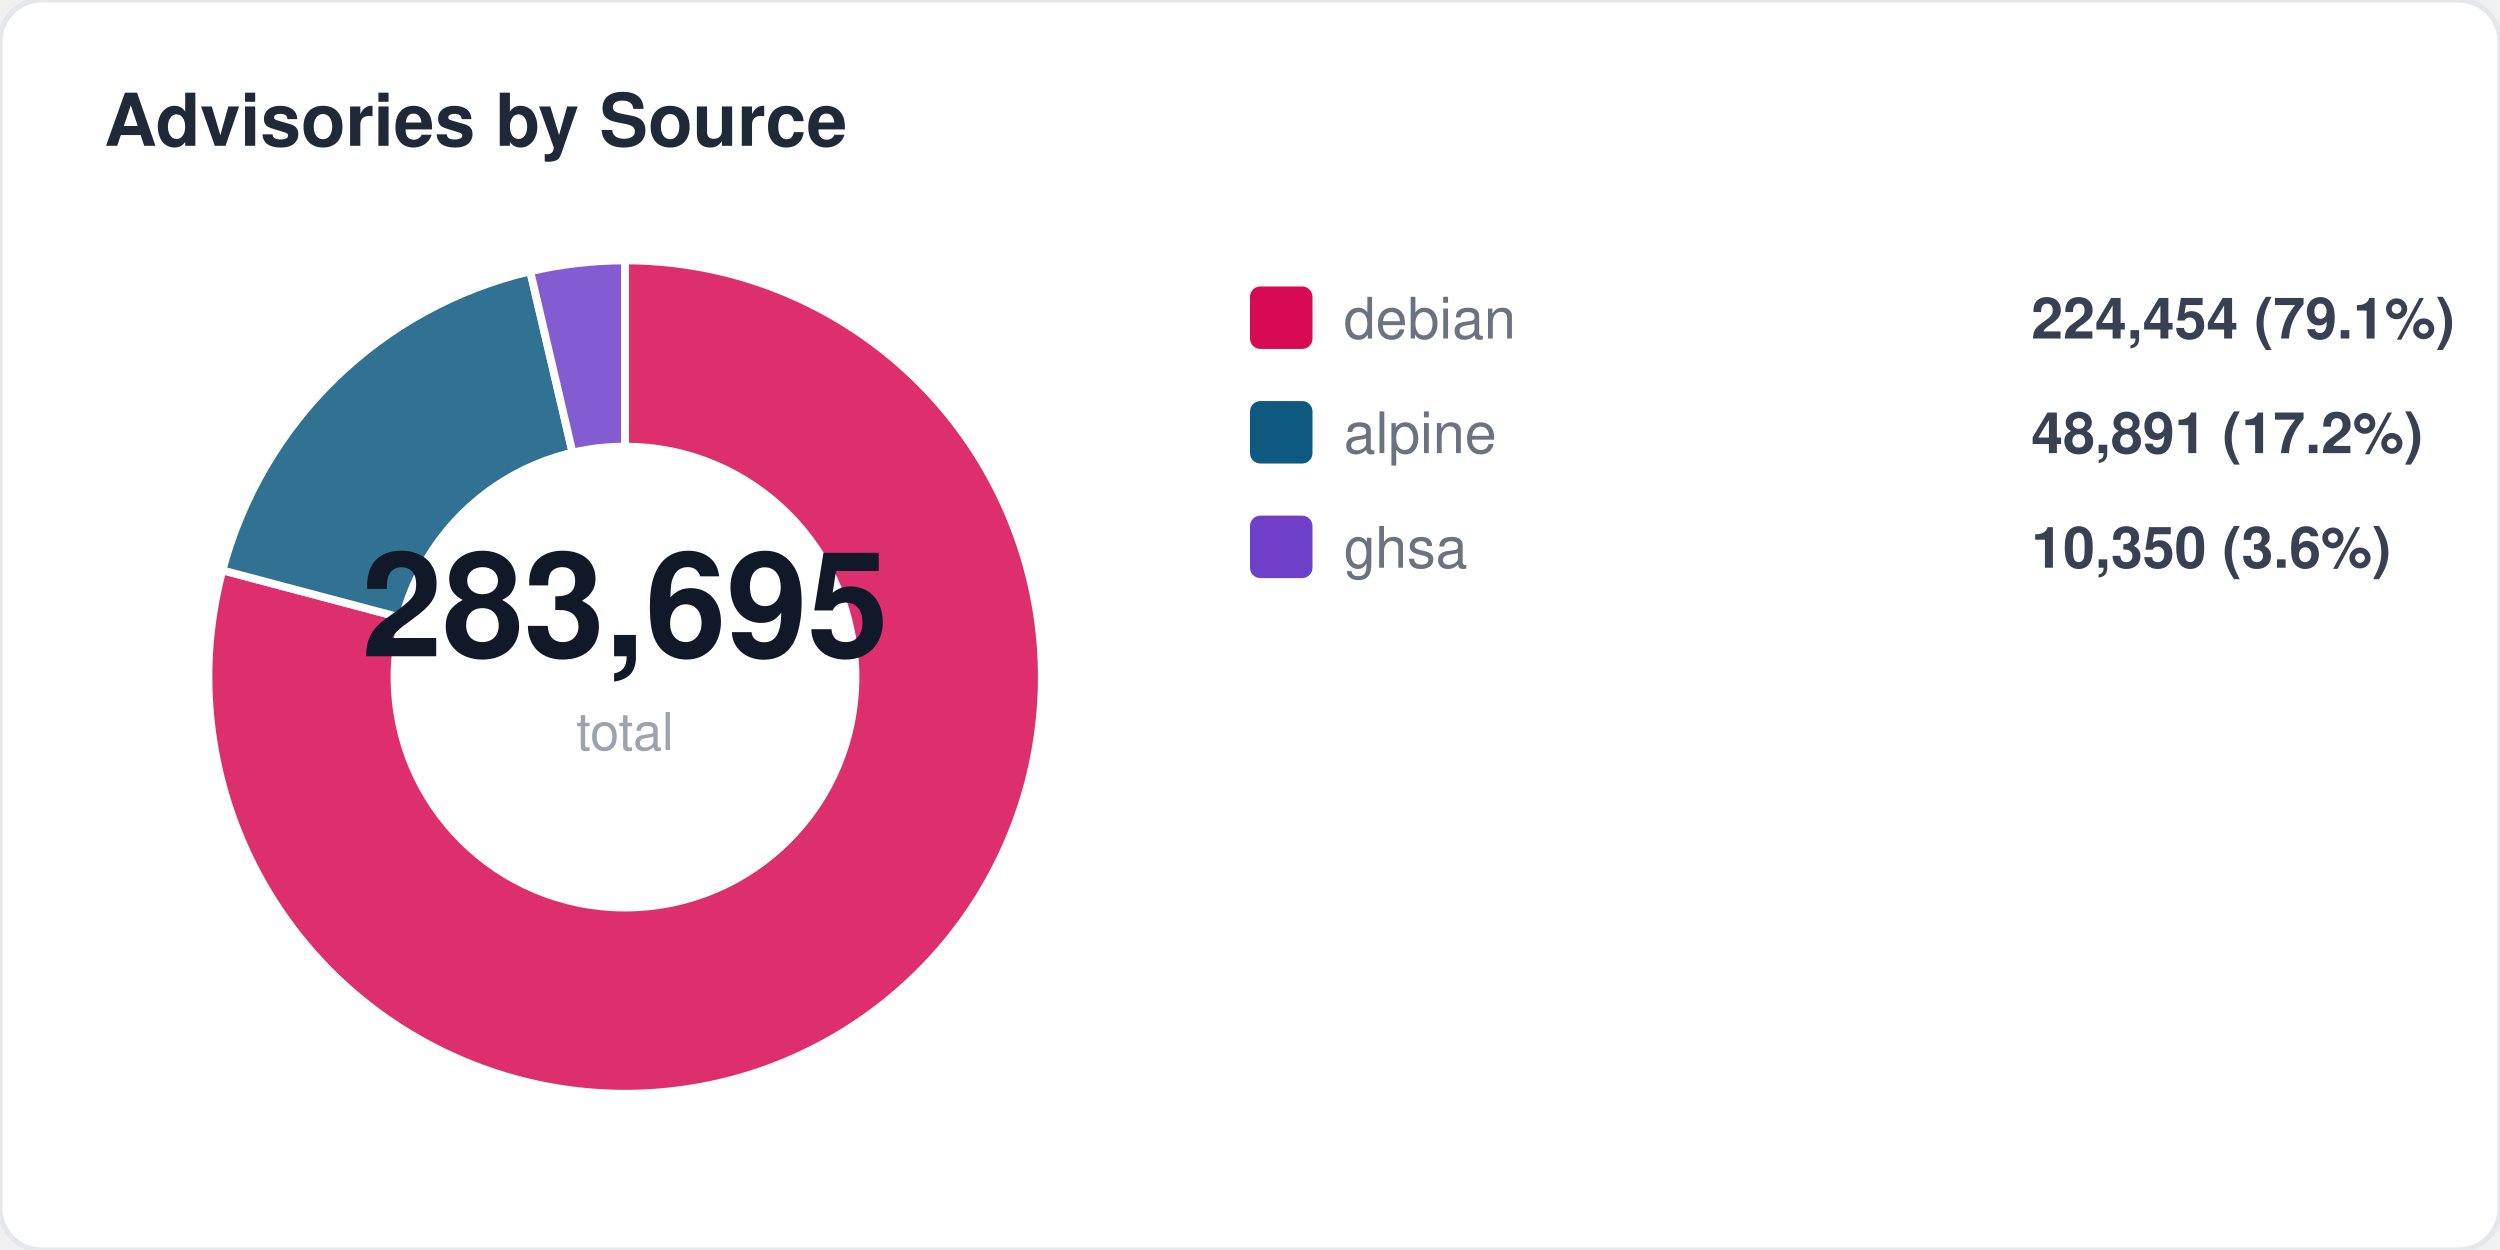
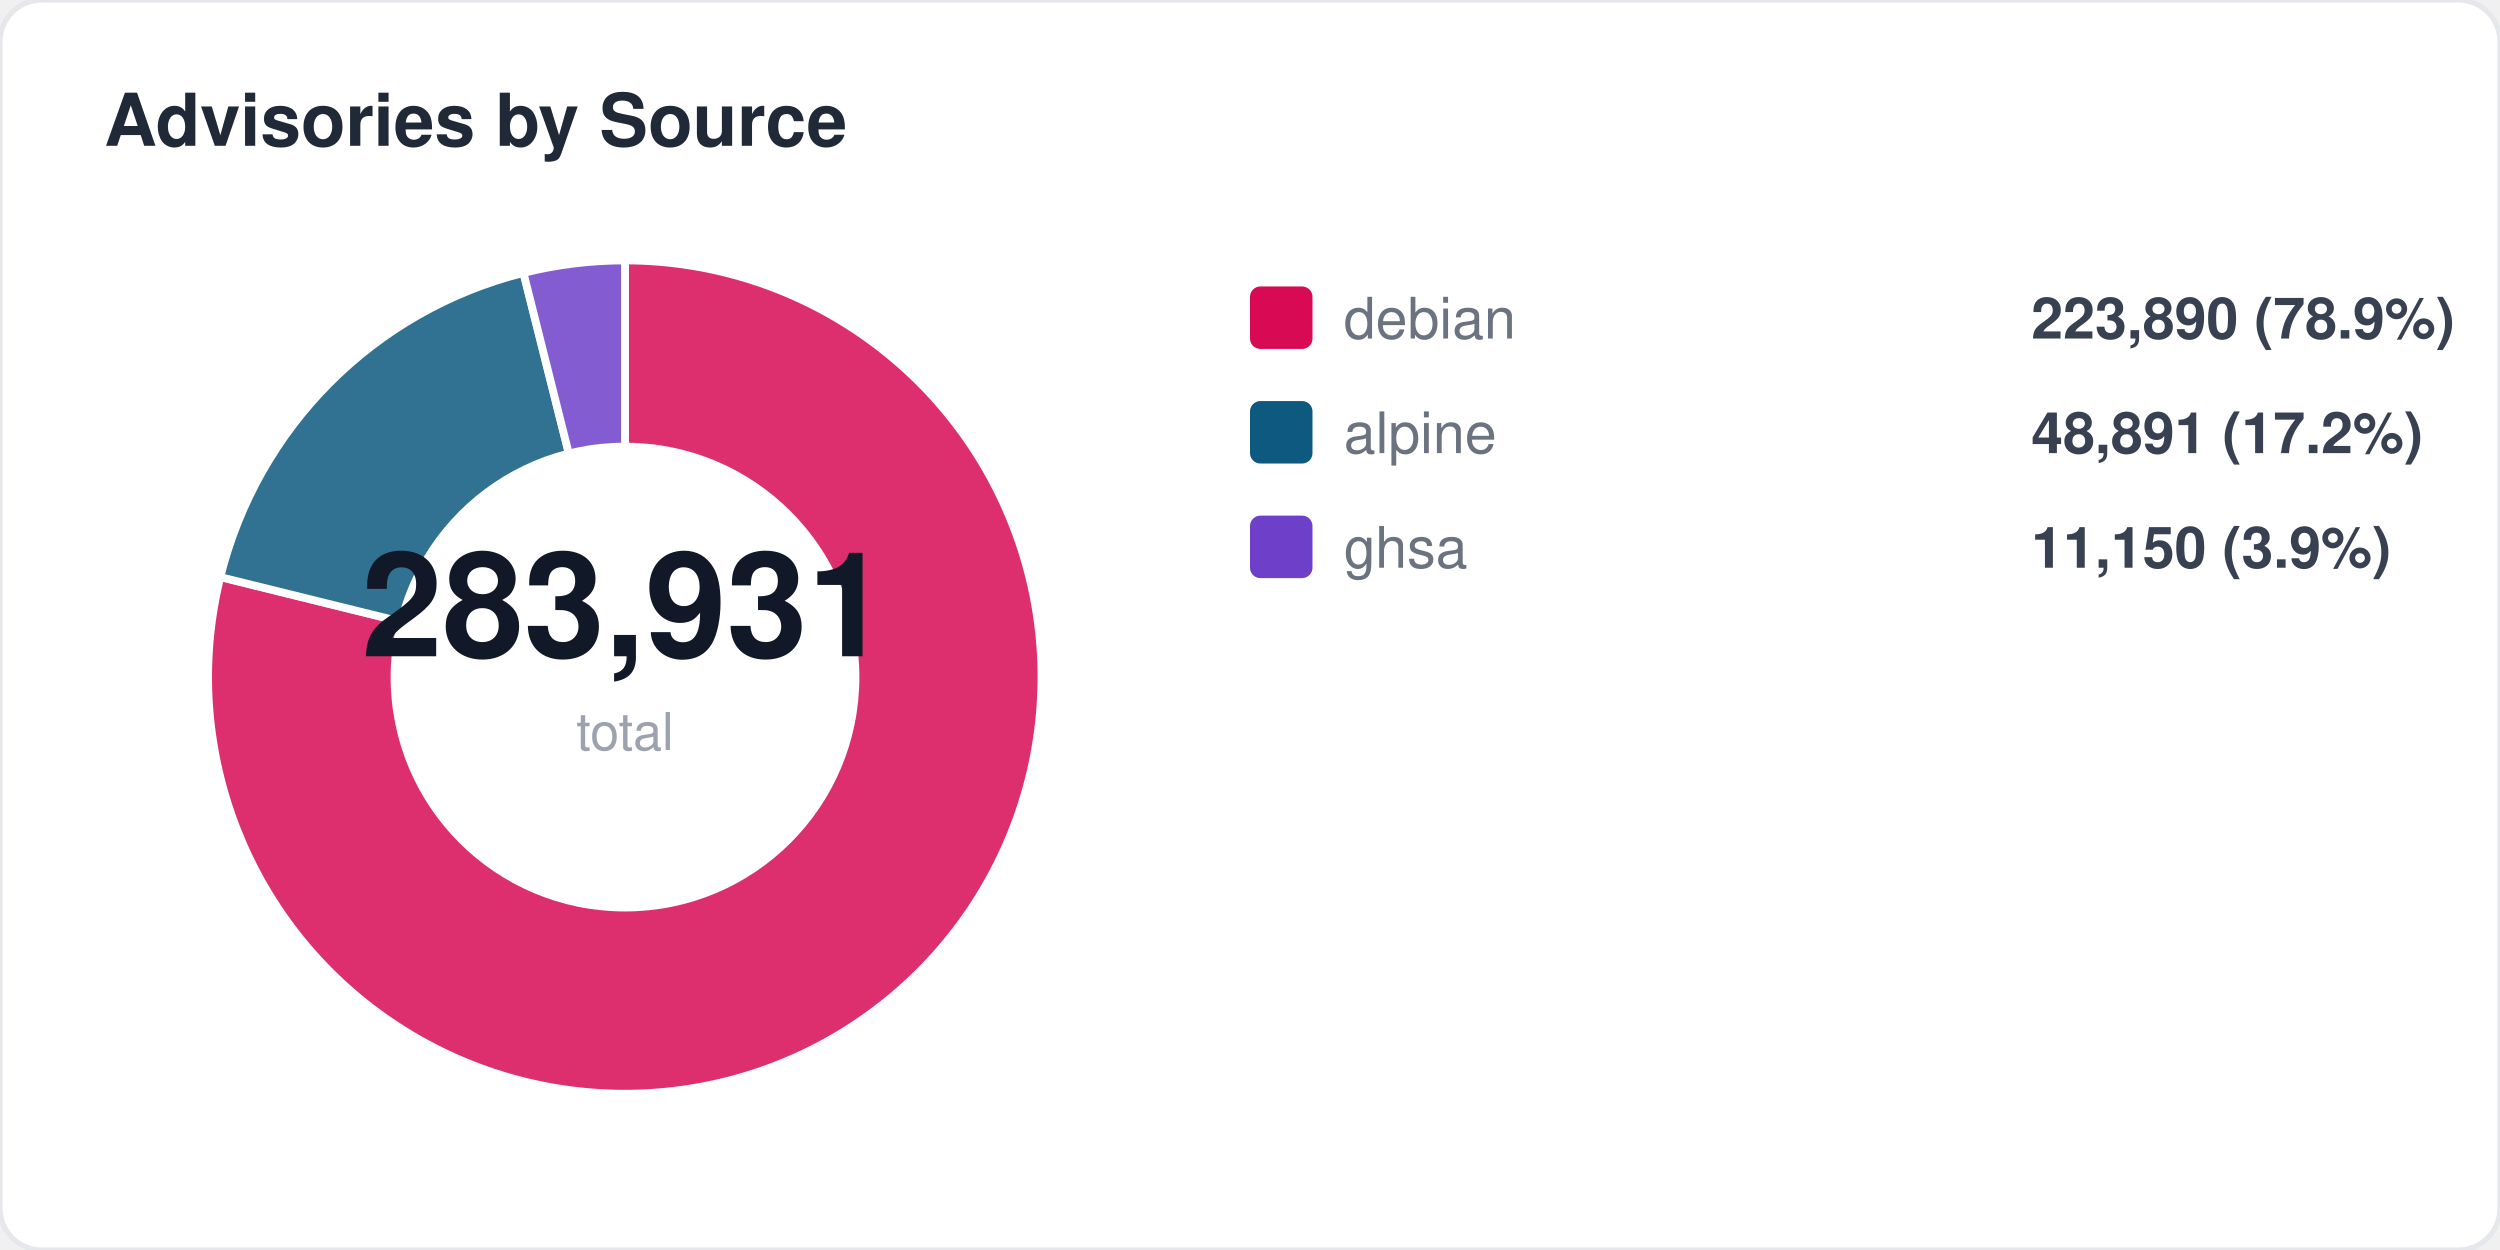
<svg xmlns="http://www.w3.org/2000/svg" width="480" height="240" viewBox="0 0 480 240" fill="none">
  <style>
  text { font-family: -apple-system, BlinkMacSystemFont, "Segoe UI", Helvetica, Arial, sans-serif; }
  .title { font-size: 14px; font-weight: 700; fill: #1f2937; }
  .label { font-size: 11px; fill: #6b7280; }
  .value { font-size: 11px; font-weight: 600; fill: #374151; }
  .big-number { font-size: 28px; font-weight: 800; fill: #111827; }
  .sub { font-size: 10px; fill: #9ca3af; }
</style>
  <rect width="480" height="240" rx="8" fill="#ffffff" stroke="#e5e7eb" stroke-width="1" />
  <text x="20" y="28" class="title">Advisories by Source</text>
-   <path d="M 120 130 L 120.0 50.0 A 80 80 0 1 1 42.7 109.5 Z" fill="#d70a53" opacity="0.85" stroke="#fff" stroke-width="1.5" />
-   <path d="M 120 130 L 42.7 109.5 A 80 80 0 0 1 101.8 52.1 Z" fill="#0d597f" opacity="0.85" stroke="#fff" stroke-width="1.5" />
-   <path d="M 120 130 L 101.8 52.1 A 80 80 0 0 1 120.0 50.0 Z" fill="#6e40c9" opacity="0.85" stroke="#fff" stroke-width="1.5" />
+   <path d="M 120 130 L 120.0 50.0 A 80 80 0 1 1 42.3 110.8 Z" fill="#d70a53" opacity="0.85" stroke="#fff" stroke-width="1.5" />
+   <path d="M 120 130 L 42.3 110.8 A 80 80 0 0 1 100.5 52.4 Z" fill="#0d597f" opacity="0.85" stroke="#fff" stroke-width="1.5" />
+   <path d="M 120 130 L 100.5 52.4 A 80 80 0 0 1 120.0 50.0 Z" fill="#6e40c9" opacity="0.85" stroke="#fff" stroke-width="1.5" />
  <circle cx="120" cy="130" r="45" fill="#ffffff" />
-   <text x="120" y="126" text-anchor="middle" class="big-number">283,695</text>
+   <text x="120" y="126" text-anchor="middle" class="big-number">283,931</text>
  <text x="120" y="144" text-anchor="middle" class="sub">total</text>
  <rect x="240" y="55" width="12" height="12" rx="2" fill="#d70a53" />
  <text x="258" y="65" class="label">debian</text>
-   <text x="390" y="65" class="value">224,454 (79.1%)</text>
+   <text x="390" y="65" class="value">223,890 (78.9%)</text>
  <rect x="240" y="77" width="12" height="12" rx="2" fill="#0d597f" />
  <text x="258" y="87" class="label">alpine</text>
  <text x="390" y="87" class="value">48,891 (17.2%)</text>
  <rect x="240" y="99" width="12" height="12" rx="2" fill="#6e40c9" />
  <text x="258" y="109" class="label">ghsa</text>
-   <text x="390" y="109" class="value">10,350 (3.6%)</text>
+   <text x="390" y="109" class="value">11,150 (3.9%)</text>
</svg>
